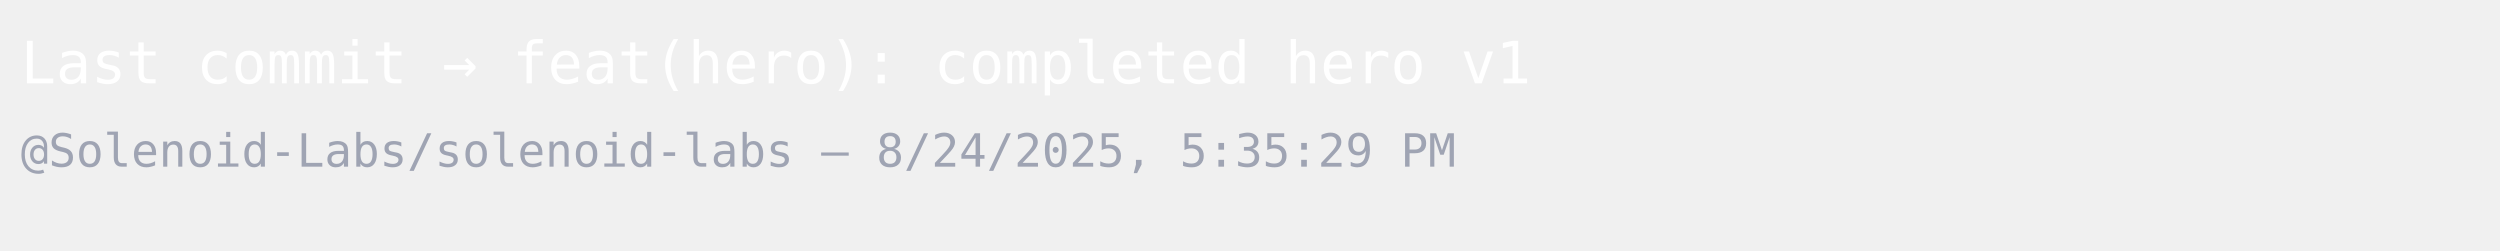
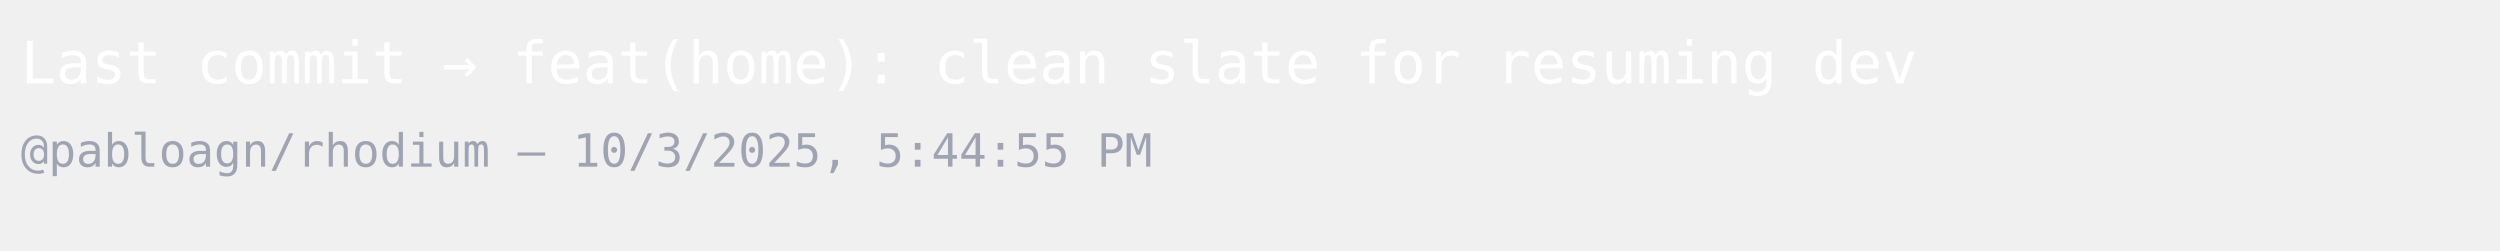
<svg xmlns="http://www.w3.org/2000/svg" width="600" height="60">
  <style>
    .base { font: 400 14px monospace; fill:#ffffff }
    .sub  { font: 400 11px monospace; fill:#9fa4b3 }
  </style>
  <rect width="100%" height="100%" fill="transparent" />
-   <text x="5" y="20" class="base">Last commit → feat(hero): completed hero v1</text>
-   <text x="5" y="40" class="sub">@Solenoid-Labs/solenoid-labs — 8/24/2025, 5:35:29 PM</text>
+   <text x="5" y="20" class="base">Last commit → feat(home): clean slate for resuming dev</text>
+   <text x="5" y="40" class="sub">@pabloagn/rhodium — 10/3/2025, 5:44:55 PM</text>
</svg>
